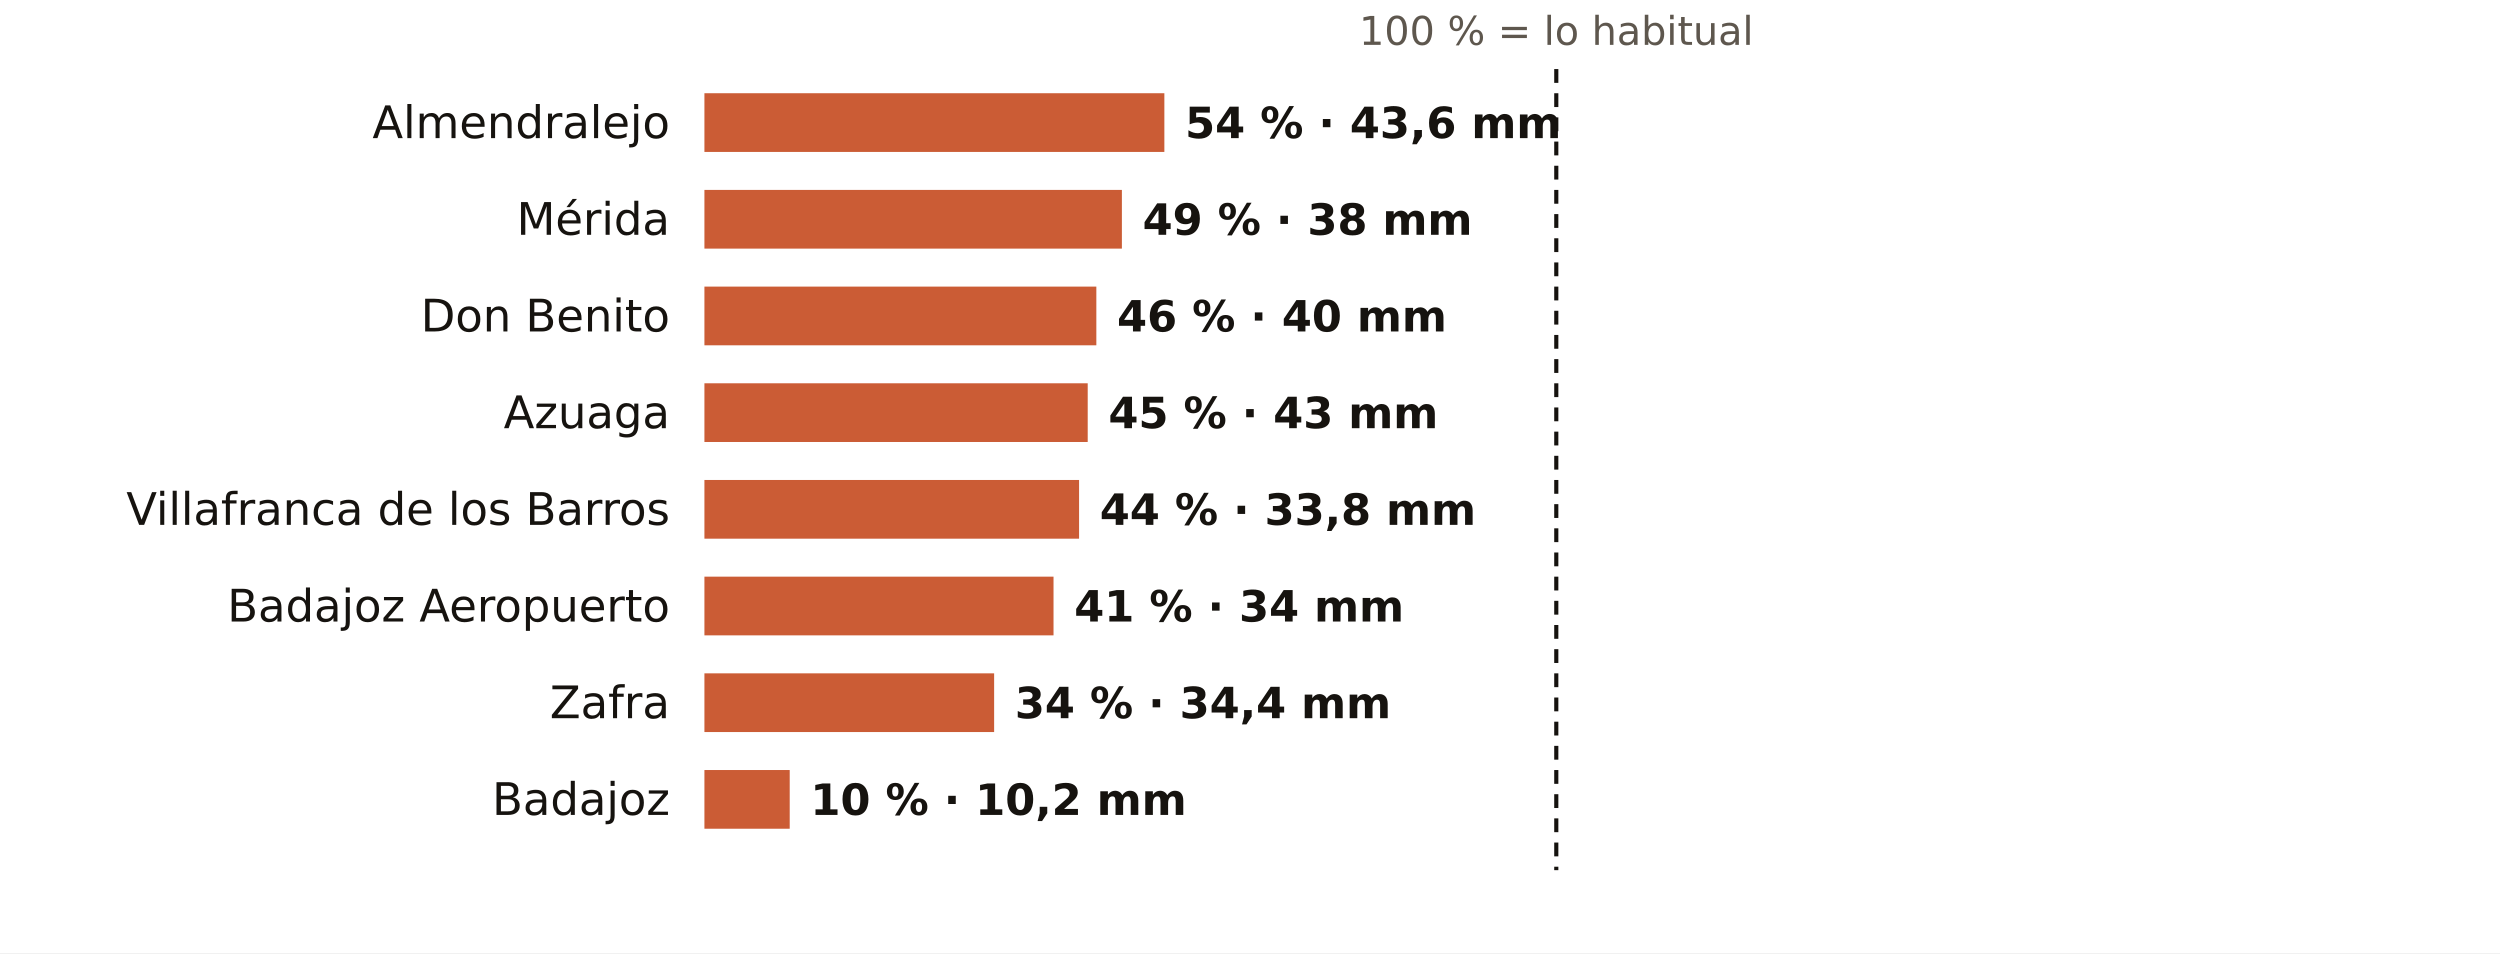
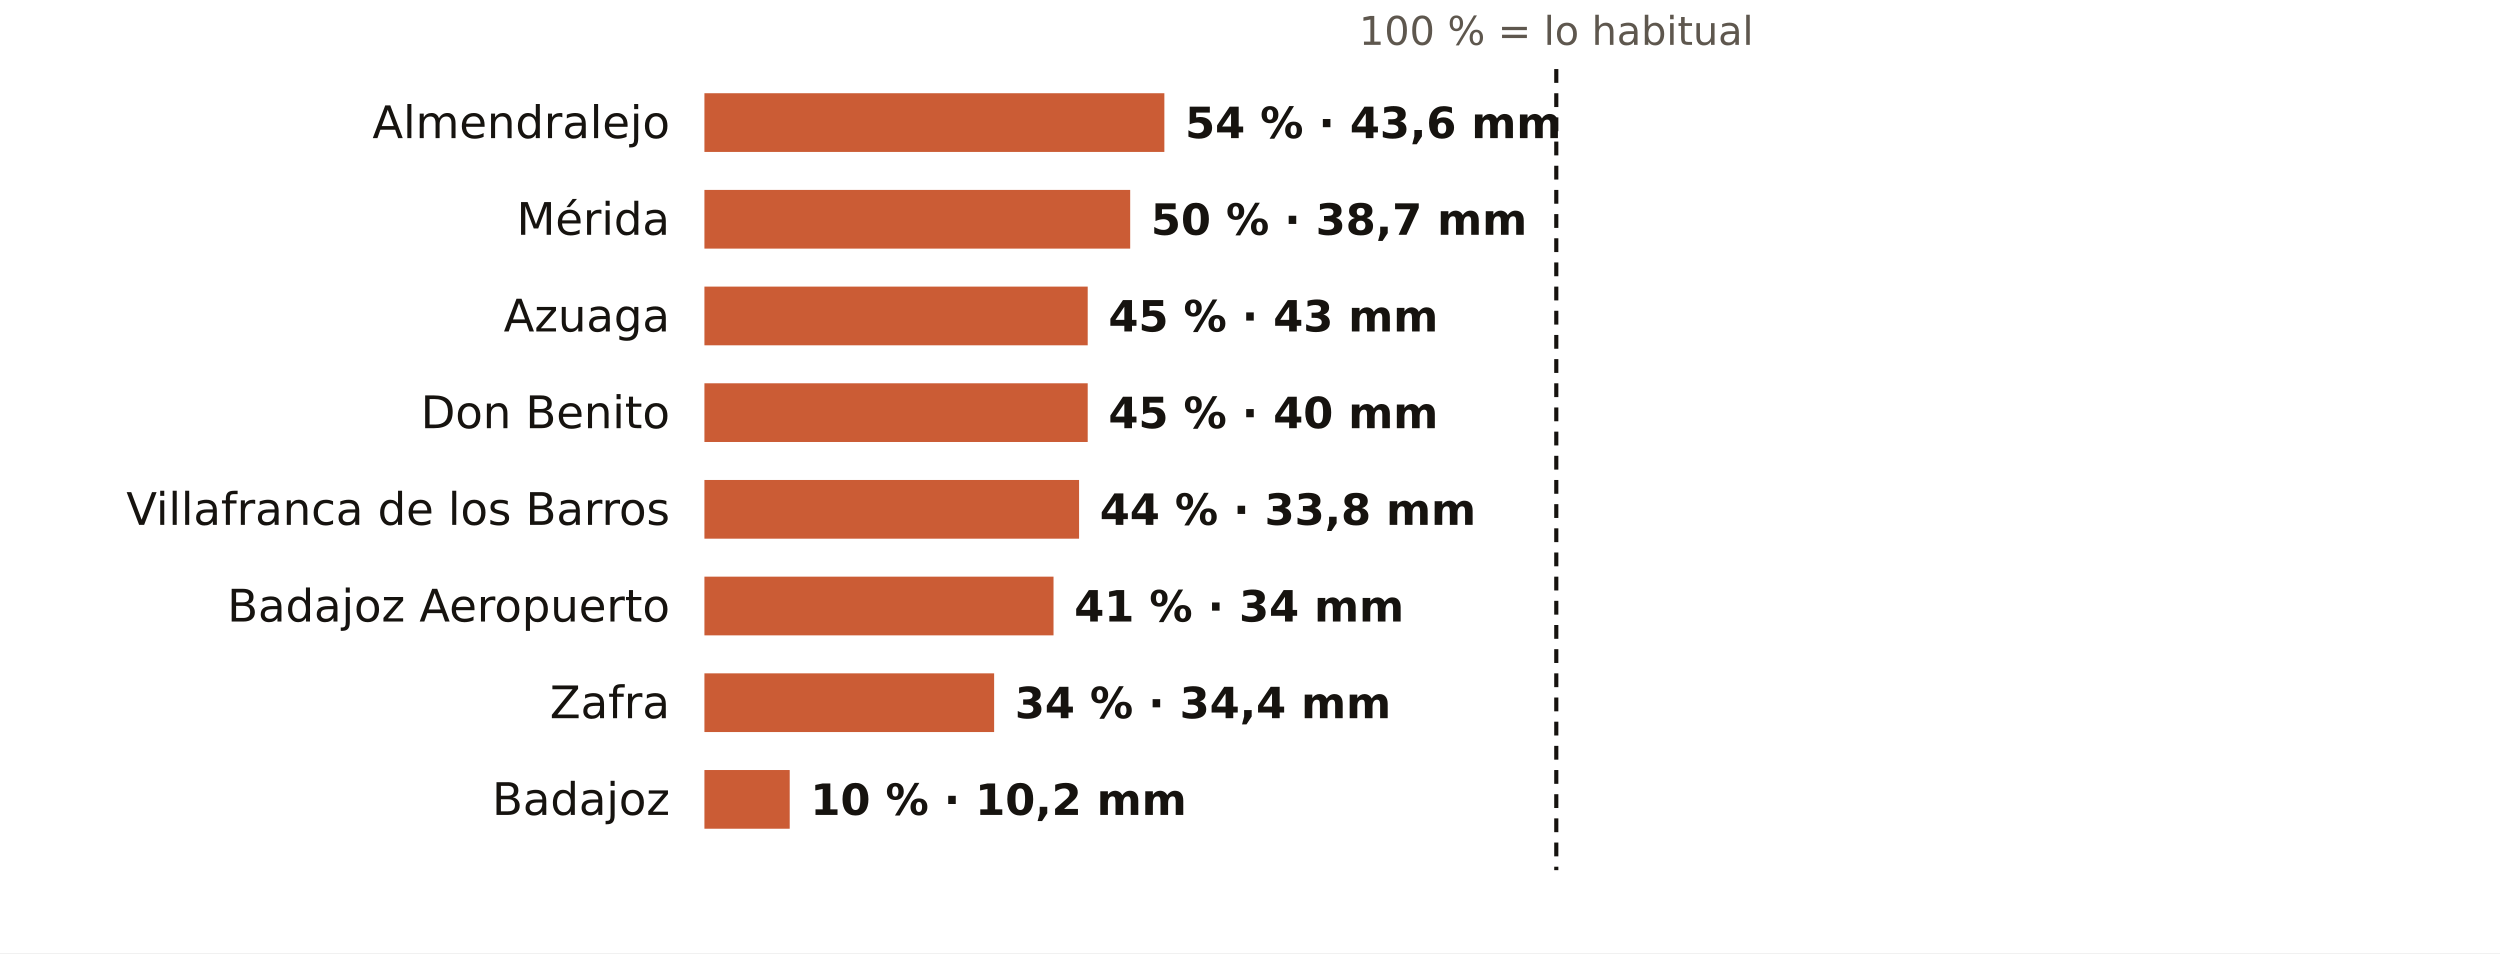
<svg xmlns="http://www.w3.org/2000/svg" viewBox="0 0 724 276" width="724" height="276" role="img" aria-label="El otoño en los pluviómetros de AEMET de Badajoz: % de lo habitual">
  <rect width="724" height="276" fill="#FFFFFF" />
  <text x="450.7" y="13.0" font-size="11.5" fill="#5E574E" text-anchor="middle" font-weight="400" font-family="Public Sans, DejaVu Sans, Arial, sans-serif">100 % = lo habitual</text>
  <text x="194.0" y="40.0" font-size="13" fill="#16130F" text-anchor="end" font-weight="500" font-family="Public Sans, DejaVu Sans, Arial, sans-serif">Almendralejo</text>
  <rect x="204" y="27" width="133.2" height="17" fill="#C4461A" opacity="0.88" />
  <text x="343.2" y="40.0" font-size="12.5" fill="#16130F" text-anchor="start" font-weight="600" font-family="Public Sans, DejaVu Sans, Arial, sans-serif">54 % · 43,6 mm</text>
  <text x="194.0" y="68.0" font-size="13" fill="#16130F" text-anchor="end" font-weight="500" font-family="Public Sans, DejaVu Sans, Arial, sans-serif">Mérida</text>
-   <rect x="204" y="55" width="120.9" height="17" fill="#C4461A" opacity="0.88" />
-   <text x="330.9" y="68.0" font-size="12.5" fill="#16130F" text-anchor="start" font-weight="600" font-family="Public Sans, DejaVu Sans, Arial, sans-serif">49 % · 38 mm</text>
-   <text x="194.0" y="96.0" font-size="13" fill="#16130F" text-anchor="end" font-weight="500" font-family="Public Sans, DejaVu Sans, Arial, sans-serif">Don Benito</text>
-   <rect x="204" y="83" width="113.5" height="17" fill="#C4461A" opacity="0.88" />
-   <text x="323.5" y="96.0" font-size="12.5" fill="#16130F" text-anchor="start" font-weight="600" font-family="Public Sans, DejaVu Sans, Arial, sans-serif">46 % · 40 mm</text>
-   <text x="194.0" y="124.0" font-size="13" fill="#16130F" text-anchor="end" font-weight="500" font-family="Public Sans, DejaVu Sans, Arial, sans-serif">Azuaga</text>
+   <rect x="204" y="55" width="123.3" height="17" fill="#C4461A" opacity="0.88" />
+   <text x="333.3" y="68.0" font-size="12.5" fill="#16130F" text-anchor="start" font-weight="600" font-family="Public Sans, DejaVu Sans, Arial, sans-serif">50 % · 38,7 mm</text>
+   <text x="194.0" y="96.0" font-size="13" fill="#16130F" text-anchor="end" font-weight="500" font-family="Public Sans, DejaVu Sans, Arial, sans-serif">Azuaga</text>
+   <rect x="204" y="83" width="111.0" height="17" fill="#C4461A" opacity="0.88" />
+   <text x="321.0" y="96.0" font-size="12.5" fill="#16130F" text-anchor="start" font-weight="600" font-family="Public Sans, DejaVu Sans, Arial, sans-serif">45 % · 43 mm</text>
+   <text x="194.0" y="124.0" font-size="13" fill="#16130F" text-anchor="end" font-weight="500" font-family="Public Sans, DejaVu Sans, Arial, sans-serif">Don Benito</text>
  <rect x="204" y="111" width="111.0" height="17" fill="#C4461A" opacity="0.88" />
-   <text x="321.0" y="124.0" font-size="12.5" fill="#16130F" text-anchor="start" font-weight="600" font-family="Public Sans, DejaVu Sans, Arial, sans-serif">45 % · 43 mm</text>
+   <text x="321.0" y="124.0" font-size="12.5" fill="#16130F" text-anchor="start" font-weight="600" font-family="Public Sans, DejaVu Sans, Arial, sans-serif">45 % · 40 mm</text>
  <text x="194.0" y="152.0" font-size="13" fill="#16130F" text-anchor="end" font-weight="500" font-family="Public Sans, DejaVu Sans, Arial, sans-serif">Villafranca de los Barros</text>
  <rect x="204" y="139" width="108.5" height="17" fill="#C4461A" opacity="0.88" />
  <text x="318.5" y="152.0" font-size="12.5" fill="#16130F" text-anchor="start" font-weight="600" font-family="Public Sans, DejaVu Sans, Arial, sans-serif">44 % · 33,8 mm</text>
  <text x="194.0" y="180.0" font-size="13" fill="#16130F" text-anchor="end" font-weight="500" font-family="Public Sans, DejaVu Sans, Arial, sans-serif">Badajoz Aeropuerto</text>
  <rect x="204" y="167" width="101.1" height="17" fill="#C4461A" opacity="0.88" />
  <text x="311.1" y="180.0" font-size="12.5" fill="#16130F" text-anchor="start" font-weight="600" font-family="Public Sans, DejaVu Sans, Arial, sans-serif">41 % · 34 mm</text>
  <text x="194.0" y="208.0" font-size="13" fill="#16130F" text-anchor="end" font-weight="500" font-family="Public Sans, DejaVu Sans, Arial, sans-serif">Zafra</text>
  <rect x="204" y="195" width="83.9" height="17" fill="#C4461A" opacity="0.88" />
  <text x="293.9" y="208.0" font-size="12.5" fill="#16130F" text-anchor="start" font-weight="600" font-family="Public Sans, DejaVu Sans, Arial, sans-serif">34 % · 34,4 mm</text>
  <text x="194.0" y="236.0" font-size="13" fill="#16130F" text-anchor="end" font-weight="500" font-family="Public Sans, DejaVu Sans, Arial, sans-serif">Badajoz</text>
  <rect x="204" y="223" width="24.7" height="17" fill="#C4461A" opacity="0.88" />
  <text x="234.7" y="236.0" font-size="12.5" fill="#16130F" text-anchor="start" font-weight="600" font-family="Public Sans, DejaVu Sans, Arial, sans-serif">10 % · 10,2 mm</text>
  <line x1="450.7" x2="450.7" y1="20" y2="252" stroke="#16130F" stroke-width="1.2" stroke-dasharray="4 3" />
</svg>
